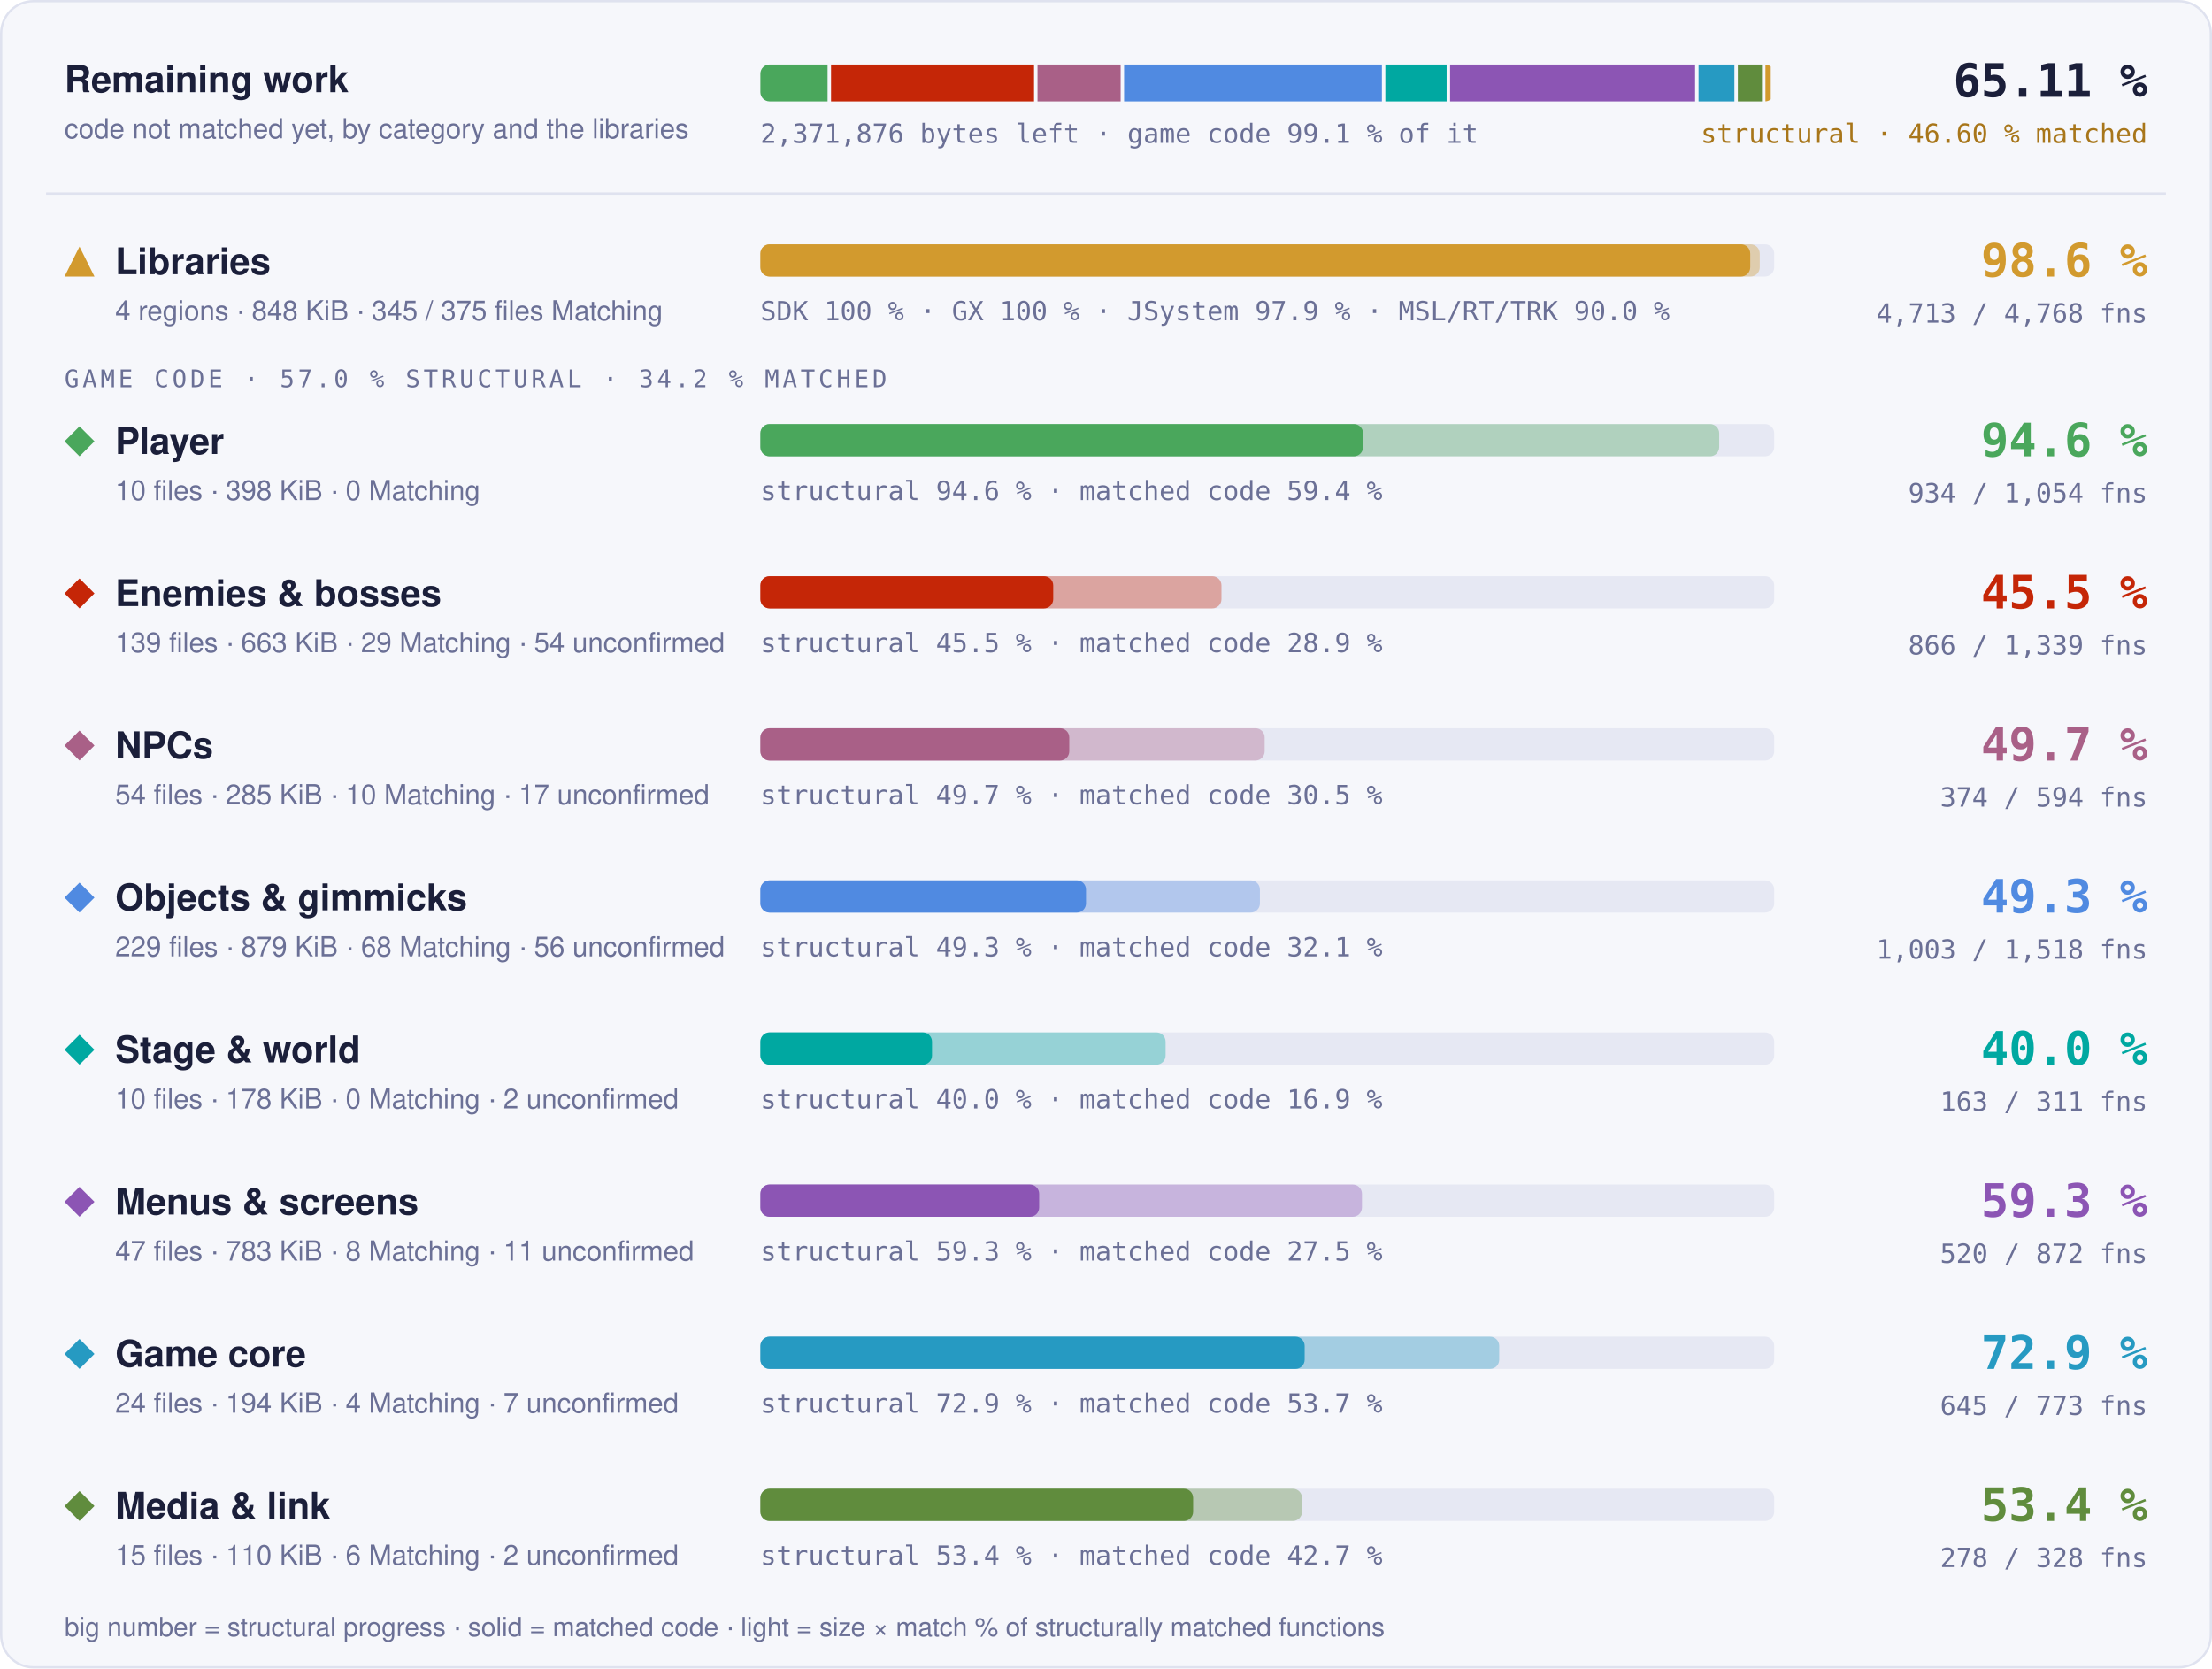
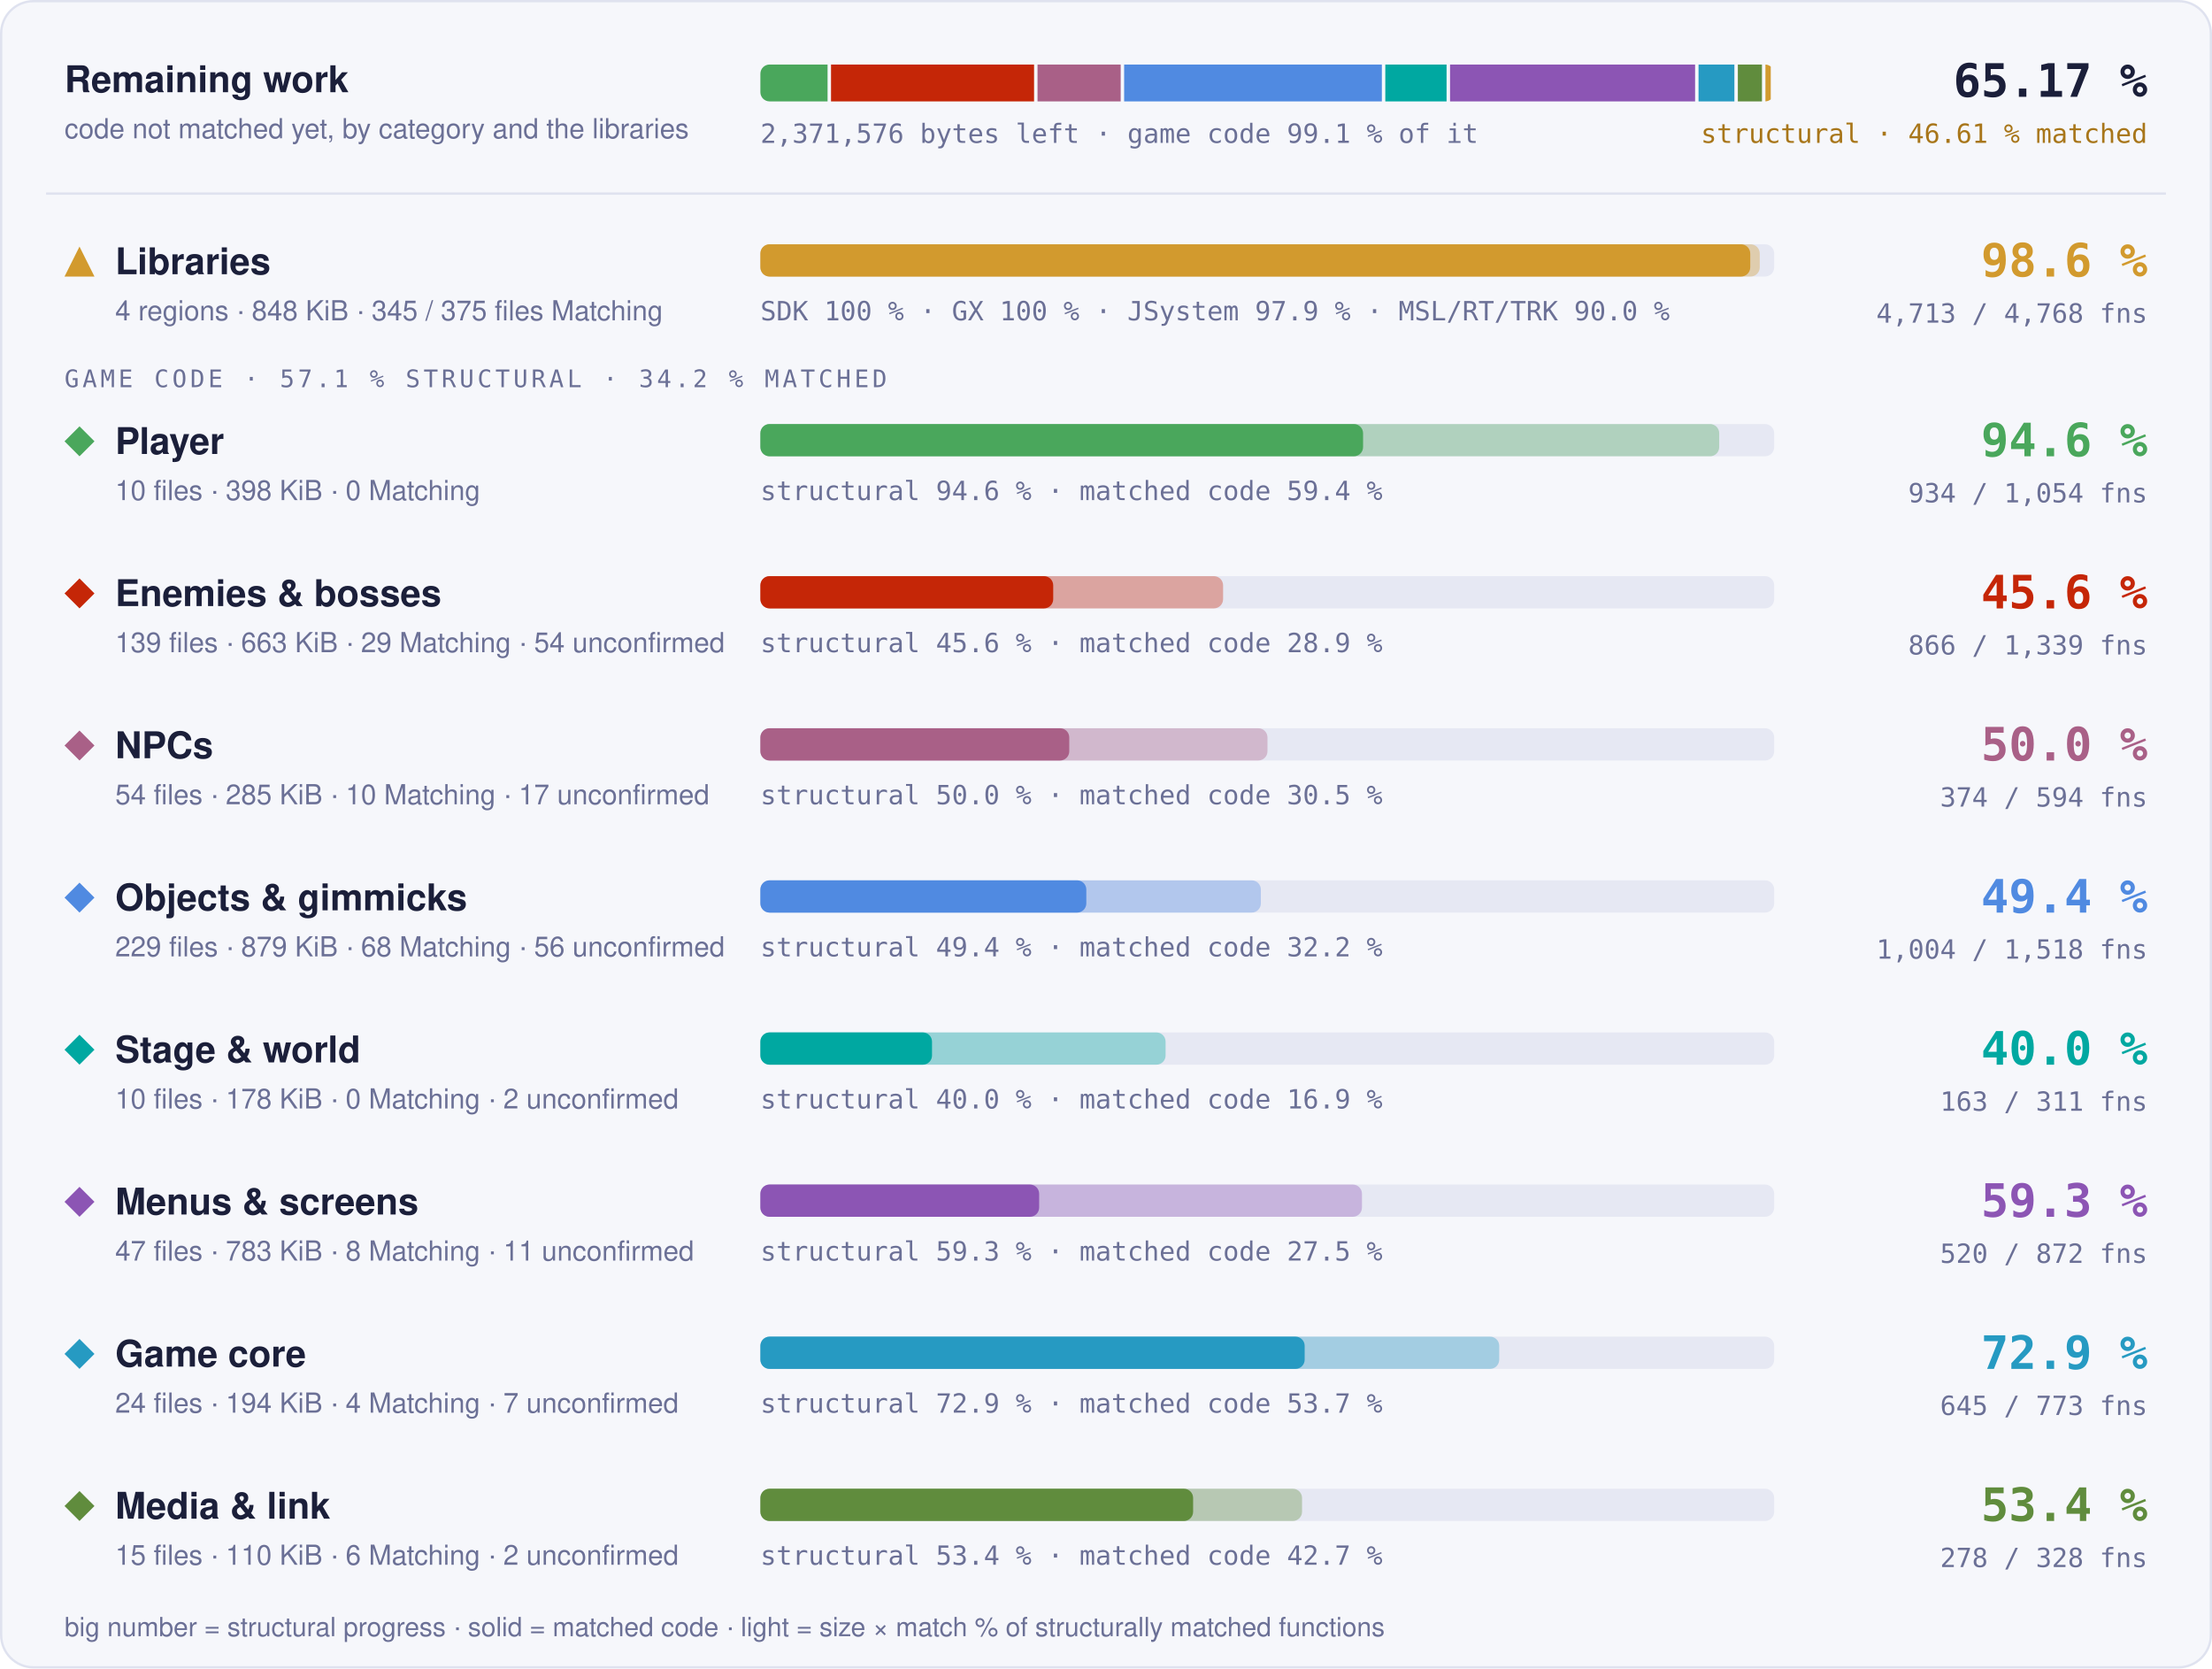
- <svg xmlns="http://www.w3.org/2000/svg" width="960" height="724" viewBox="0 0 960 724" role="img" aria-label="Progress overview: Libraries 98.6 % structural, 97.6 % matched code, 4713 of 4768 functions; Player 94.6 % structural, 59.4 % matched code, 934 of 1054 functions; Enemies &amp; bosses 45.5 % structural, 28.9 % matched code, 866 of 1339 functions; NPCs 49.7 % structural, 30.5 % matched code, 374 of 594 functions; Objects &amp; gimmicks 49.3 % structural, 32.1 % matched code, 1003 of 1518 functions; Stage &amp; world 40.0 % structural, 16.9 % matched code, 163 of 311 functions; Menus &amp; screens 59.3 % structural, 27.5 % matched code, 520 of 872 functions; Game core 72.9 % structural, 53.7 % matched code, 645 of 773 functions; Media &amp; link 53.4 % structural, 42.7 % matched code, 278 of 328 functions">
+ <svg xmlns="http://www.w3.org/2000/svg" width="960" height="724" viewBox="0 0 960 724" role="img" aria-label="Progress overview: Libraries 98.6 % structural, 97.6 % matched code, 4713 of 4768 functions; Player 94.6 % structural, 59.4 % matched code, 934 of 1054 functions; Enemies &amp; bosses 45.6 % structural, 28.9 % matched code, 866 of 1339 functions; NPCs 50.0 % structural, 30.5 % matched code, 374 of 594 functions; Objects &amp; gimmicks 49.4 % structural, 32.2 % matched code, 1004 of 1518 functions; Stage &amp; world 40.0 % structural, 16.9 % matched code, 163 of 311 functions; Menus &amp; screens 59.3 % structural, 27.5 % matched code, 520 of 872 functions; Game core 72.9 % structural, 53.7 % matched code, 645 of 773 functions; Media &amp; link 53.4 % structural, 42.7 % matched code, 278 of 328 functions">
  <style>text { font-family: -apple-system, BlinkMacSystemFont, 'Segoe UI', Helvetica, Arial, sans-serif; } .mono { font-family: ui-monospace, SFMono-Regular, 'SF Mono', Menlo, Consolas, monospace; } .grow { transform-box: fill-box; transform-origin: 0 50%; animation: grow 1.4s cubic-bezier(.2,.8,.2,1) both; } @keyframes grow { from { transform: scaleX(0); } } @media (prefers-reduced-motion: reduce) { * { animation: none !important; } }</style>
  <rect x="0.5" y="0.5" width="959" height="723" rx="14" fill="#f6f7fb" stroke="#dfe2ef" />
  <text x="28" y="40" font-size="16" font-weight="700" fill="#1b1f3a">Remaining work</text>
  <text x="28" y="60" font-size="12" fill="#6b7096">code not matched yet, by category and the libraries</text>
  <clipPath id="rw">
    <rect x="330" y="28" width="440" height="16" rx="4" />
  </clipPath>
  <g clip-path="url(#rw)">
    <rect class="grow" x="330.00" y="28" width="29.16" height="16" fill="#4aa75c" />
-     <rect class="grow" x="360.66" y="28" width="88.11" height="16" fill="#c52607" />
-     <rect class="grow" x="450.27" y="28" width="36.08" height="16" fill="#a96087" />
-     <rect class="grow" x="487.85" y="28" width="111.89" height="16" fill="#508ae1" />
-     <rect class="grow" x="601.24" y="28" width="26.59" height="16" fill="#00a8a1" />
-     <rect class="grow" x="629.33" y="28" width="106.33" height="16" fill="#8c55b4" />
+     <rect class="grow" x="360.66" y="28" width="88.12" height="16" fill="#c52607" />
+     <rect class="grow" x="450.28" y="28" width="36.09" height="16" fill="#a96087" />
+     <rect class="grow" x="487.87" y="28" width="111.85" height="16" fill="#508ae1" />
+     <rect class="grow" x="601.22" y="28" width="26.59" height="16" fill="#00a8a1" />
+     <rect class="grow" x="629.31" y="28" width="106.35" height="16" fill="#8c55b4" />
    <rect class="grow" x="737.16" y="28" width="15.56" height="16" fill="#269ac2" />
    <rect class="grow" x="754.22" y="28" width="10.47" height="16" fill="#608c3d" />
    <rect class="grow" x="766.19" y="28" width="2.31" height="16" fill="#d29a2e" />
  </g>
-   <text x="330" y="62" class="mono" font-size="11.5" fill="#6b7096">2,371,876 bytes left · game code 99.1 % of it</text>
-   <text x="932" y="42" text-anchor="end" class="mono" font-size="20" font-weight="700" fill="#1b1f3a">65.11 %</text>
-   <text x="932" y="62" text-anchor="end" class="mono" font-size="11.5" fill="#a8761a">structural · 46.60 % matched</text>
+   <text x="330" y="62" class="mono" font-size="11.5" fill="#6b7096">2,371,576 bytes left · game code 99.1 % of it</text>
+   <text x="932" y="42" text-anchor="end" class="mono" font-size="20" font-weight="700" fill="#1b1f3a">65.17 %</text>
+   <text x="932" y="62" text-anchor="end" class="mono" font-size="11.5" fill="#a8761a">structural · 46.61 % matched</text>
  <line x1="20" x2="940" y1="84" y2="84" stroke="#dfe2ef" />
  <g fill="#d29a2e">
    <path d="M34.5 107L41 120L28 120Z" />
  </g>
  <text x="50" y="119" font-size="16" font-weight="700" fill="#1b1f3a">Libraries</text>
  <text x="50" y="139" font-size="12" fill="#6b7096">4 regions · 848 KiB · 345 / 375 files Matching</text>
  <rect x="330" y="106" width="440" height="14" rx="4" fill="#e6e8f3" />
  <rect class="grow" style="animation-delay:0.0s" x="330" y="106" width="433.73" height="14" rx="4" fill="#d29a2e" fill-opacity="0.35" />
  <rect class="grow" style="animation-delay:0.0s" x="330" y="106" width="429.60" height="14" rx="4" fill="#d29a2e" />
  <text x="330" y="139" class="mono" font-size="11.5" fill="#6b7096">SDK 100 % · GX 100 % · JSystem 97.9 % · MSL/RT/TRK 90.0 %</text>
  <text x="932" y="120" text-anchor="end" class="mono" font-size="20" font-weight="700" fill="#d29a2e">98.6 %</text>
  <text x="932" y="140" text-anchor="end" class="mono" font-size="11.5" fill="#6b7096">4,713 / 4,768 fns</text>
-   <text x="28" y="168" class="mono" font-size="10.5" letter-spacing="0.14em" fill="#6b7096">GAME CODE · 57.0 % STRUCTURAL · 34.2 % MATCHED</text>
+   <text x="28" y="168" class="mono" font-size="10.5" letter-spacing="0.14em" fill="#6b7096">GAME CODE · 57.1 % STRUCTURAL · 34.2 % MATCHED</text>
  <g fill="#4aa75c">
    <path d="M34.5 185L41 191.5L34.5 198L28 191.5Z" />
  </g>
  <text x="50" y="197" font-size="16" font-weight="700" fill="#1b1f3a">Player</text>
  <text x="50" y="217" font-size="12" fill="#6b7096">10 files · 398 KiB · 0 Matching</text>
  <rect x="330" y="184" width="440" height="14" rx="4" fill="#e6e8f3" />
  <rect class="grow" style="animation-delay:0.1s" x="330" y="184" width="416.13" height="14" rx="4" fill="#4aa75c" fill-opacity="0.35" />
  <rect class="grow" style="animation-delay:0.1s" x="330" y="184" width="261.57" height="14" rx="4" fill="#4aa75c" />
  <text x="330" y="217" class="mono" font-size="11.5" fill="#6b7096">structural 94.6 % · matched code 59.4 %</text>
  <text x="932" y="198" text-anchor="end" class="mono" font-size="20" font-weight="700" fill="#4aa75c">94.6 %</text>
  <text x="932" y="218" text-anchor="end" class="mono" font-size="11.5" fill="#6b7096">934 / 1,054 fns</text>
  <g fill="#c52607">
    <path d="M34.5 251L41 257.5L34.5 264L28 257.5Z" />
  </g>
  <text x="50" y="263" font-size="16" font-weight="700" fill="#1b1f3a">Enemies &amp; bosses</text>
  <text x="50" y="283" font-size="12" fill="#6b7096">139 files · 663 KiB · 29 Matching · 54 unconfirmed</text>
  <rect x="330" y="250" width="440" height="14" rx="4" fill="#e6e8f3" />
-   <rect class="grow" style="animation-delay:0.2s" x="330" y="250" width="200.11" height="14" rx="4" fill="#c52607" fill-opacity="0.35" />
+   <rect class="grow" style="animation-delay:0.2s" x="330" y="250" width="200.82" height="14" rx="4" fill="#c52607" fill-opacity="0.35" />
  <rect class="grow" style="animation-delay:0.2s" x="330" y="250" width="127.09" height="14" rx="4" fill="#c52607" />
-   <text x="330" y="283" class="mono" font-size="11.5" fill="#6b7096">structural 45.5 % · matched code 28.9 %</text>
-   <text x="932" y="264" text-anchor="end" class="mono" font-size="20" font-weight="700" fill="#c52607">45.5 %</text>
+   <text x="330" y="283" class="mono" font-size="11.5" fill="#6b7096">structural 45.6 % · matched code 28.9 %</text>
+   <text x="932" y="264" text-anchor="end" class="mono" font-size="20" font-weight="700" fill="#c52607">45.6 %</text>
  <text x="932" y="284" text-anchor="end" class="mono" font-size="11.5" fill="#6b7096">866 / 1,339 fns</text>
  <g fill="#a96087">
    <path d="M34.5 317L41 323.5L34.5 330L28 323.5Z" />
  </g>
  <text x="50" y="329" font-size="16" font-weight="700" fill="#1b1f3a">NPCs</text>
  <text x="50" y="349" font-size="12" fill="#6b7096">54 files · 285 KiB · 10 Matching · 17 unconfirmed</text>
  <rect x="330" y="316" width="440" height="14" rx="4" fill="#e6e8f3" />
-   <rect class="grow" style="animation-delay:0.3s" x="330" y="316" width="218.86" height="14" rx="4" fill="#a96087" fill-opacity="0.35" />
+   <rect class="grow" style="animation-delay:0.3s" x="330" y="316" width="220.08" height="14" rx="4" fill="#a96087" fill-opacity="0.35" />
  <rect class="grow" style="animation-delay:0.3s" x="330" y="316" width="134.06" height="14" rx="4" fill="#a96087" />
-   <text x="330" y="349" class="mono" font-size="11.5" fill="#6b7096">structural 49.7 % · matched code 30.5 %</text>
-   <text x="932" y="330" text-anchor="end" class="mono" font-size="20" font-weight="700" fill="#a96087">49.7 %</text>
+   <text x="330" y="349" class="mono" font-size="11.5" fill="#6b7096">structural 50.0 % · matched code 30.5 %</text>
+   <text x="932" y="330" text-anchor="end" class="mono" font-size="20" font-weight="700" fill="#a96087">50.0 %</text>
  <text x="932" y="350" text-anchor="end" class="mono" font-size="11.5" fill="#6b7096">374 / 594 fns</text>
  <g fill="#508ae1">
    <path d="M34.5 383L41 389.5L34.5 396L28 389.5Z" />
  </g>
  <text x="50" y="395" font-size="16" font-weight="700" fill="#1b1f3a">Objects &amp; gimmicks</text>
  <text x="50" y="415" font-size="12" fill="#6b7096">229 files · 879 KiB · 68 Matching · 56 unconfirmed</text>
  <rect x="330" y="382" width="440" height="14" rx="4" fill="#e6e8f3" />
-   <rect class="grow" style="animation-delay:0.4s" x="330" y="382" width="216.80" height="14" rx="4" fill="#508ae1" fill-opacity="0.35" />
-   <rect class="grow" style="animation-delay:0.4s" x="330" y="382" width="141.32" height="14" rx="4" fill="#508ae1" />
-   <text x="330" y="415" class="mono" font-size="11.5" fill="#6b7096">structural 49.3 % · matched code 32.1 %</text>
-   <text x="932" y="396" text-anchor="end" class="mono" font-size="20" font-weight="700" fill="#508ae1">49.3 %</text>
-   <text x="932" y="416" text-anchor="end" class="mono" font-size="11.5" fill="#6b7096">1,003 / 1,518 fns</text>
+   <rect class="grow" style="animation-delay:0.4s" x="330" y="382" width="217.21" height="14" rx="4" fill="#508ae1" fill-opacity="0.35" />
+   <rect class="grow" style="animation-delay:0.4s" x="330" y="382" width="141.46" height="14" rx="4" fill="#508ae1" />
+   <text x="330" y="415" class="mono" font-size="11.5" fill="#6b7096">structural 49.4 % · matched code 32.2 %</text>
+   <text x="932" y="396" text-anchor="end" class="mono" font-size="20" font-weight="700" fill="#508ae1">49.4 %</text>
+   <text x="932" y="416" text-anchor="end" class="mono" font-size="11.5" fill="#6b7096">1,004 / 1,518 fns</text>
  <g fill="#00a8a1">
    <path d="M34.5 449L41 455.5L34.5 462L28 455.5Z" />
  </g>
  <text x="50" y="461" font-size="16" font-weight="700" fill="#1b1f3a">Stage &amp; world</text>
  <text x="50" y="481" font-size="12" fill="#6b7096">10 files · 178 KiB · 0 Matching · 2 unconfirmed</text>
  <rect x="330" y="448" width="440" height="14" rx="4" fill="#e6e8f3" />
  <rect class="grow" style="animation-delay:0.5s" x="330" y="448" width="175.86" height="14" rx="4" fill="#00a8a1" fill-opacity="0.35" />
  <rect class="grow" style="animation-delay:0.5s" x="330" y="448" width="74.49" height="14" rx="4" fill="#00a8a1" />
  <text x="330" y="481" class="mono" font-size="11.5" fill="#6b7096">structural 40.0 % · matched code 16.9 %</text>
  <text x="932" y="462" text-anchor="end" class="mono" font-size="20" font-weight="700" fill="#00a8a1">40.0 %</text>
  <text x="932" y="482" text-anchor="end" class="mono" font-size="11.5" fill="#6b7096">163 / 311 fns</text>
  <g fill="#8c55b4">
    <path d="M34.5 515L41 521.5L34.5 528L28 521.5Z" />
  </g>
  <text x="50" y="527" font-size="16" font-weight="700" fill="#1b1f3a">Menus &amp; screens</text>
  <text x="50" y="547" font-size="12" fill="#6b7096">47 files · 783 KiB · 8 Matching · 11 unconfirmed</text>
  <rect x="330" y="514" width="440" height="14" rx="4" fill="#e6e8f3" />
  <rect class="grow" style="animation-delay:0.6s" x="330" y="514" width="261.09" height="14" rx="4" fill="#8c55b4" fill-opacity="0.35" />
  <rect class="grow" style="animation-delay:0.6s" x="330" y="514" width="120.99" height="14" rx="4" fill="#8c55b4" />
  <text x="330" y="547" class="mono" font-size="11.5" fill="#6b7096">structural 59.3 % · matched code 27.5 %</text>
  <text x="932" y="528" text-anchor="end" class="mono" font-size="20" font-weight="700" fill="#8c55b4">59.3 %</text>
  <text x="932" y="548" text-anchor="end" class="mono" font-size="11.5" fill="#6b7096">520 / 872 fns</text>
  <g fill="#269ac2">
    <path d="M34.5 581L41 587.5L34.5 594L28 587.5Z" />
  </g>
  <text x="50" y="593" font-size="16" font-weight="700" fill="#1b1f3a">Game core</text>
  <text x="50" y="613" font-size="12" fill="#6b7096">24 files · 194 KiB · 4 Matching · 7 unconfirmed</text>
  <rect x="330" y="580" width="440" height="14" rx="4" fill="#e6e8f3" />
  <rect class="grow" style="animation-delay:0.7s" x="330" y="580" width="320.66" height="14" rx="4" fill="#269ac2" fill-opacity="0.35" />
  <rect class="grow" style="animation-delay:0.7s" x="330" y="580" width="236.22" height="14" rx="4" fill="#269ac2" />
  <text x="330" y="613" class="mono" font-size="11.5" fill="#6b7096">structural 72.9 % · matched code 53.7 %</text>
  <text x="932" y="594" text-anchor="end" class="mono" font-size="20" font-weight="700" fill="#269ac2">72.9 %</text>
  <text x="932" y="614" text-anchor="end" class="mono" font-size="11.5" fill="#6b7096">645 / 773 fns</text>
  <g fill="#608c3d">
    <path d="M34.5 647L41 653.5L34.5 660L28 653.5Z" />
  </g>
  <text x="50" y="659" font-size="16" font-weight="700" fill="#1b1f3a">Media &amp; link</text>
  <text x="50" y="679" font-size="12" fill="#6b7096">15 files · 110 KiB · 6 Matching · 2 unconfirmed</text>
  <rect x="330" y="646" width="440" height="14" rx="4" fill="#e6e8f3" />
  <rect class="grow" style="animation-delay:0.8s" x="330" y="646" width="235.08" height="14" rx="4" fill="#608c3d" fill-opacity="0.35" />
  <rect class="grow" style="animation-delay:0.8s" x="330" y="646" width="187.81" height="14" rx="4" fill="#608c3d" />
  <text x="330" y="679" class="mono" font-size="11.5" fill="#6b7096">structural 53.4 % · matched code 42.7 %</text>
  <text x="932" y="660" text-anchor="end" class="mono" font-size="20" font-weight="700" fill="#608c3d">53.4 %</text>
  <text x="932" y="680" text-anchor="end" class="mono" font-size="11.5" fill="#6b7096">278 / 328 fns</text>
  <text x="28" y="710" font-size="11.5" fill="#6b7096">big number = structural progress · solid = matched code · light = size × match % of structurally matched functions</text>
</svg>
